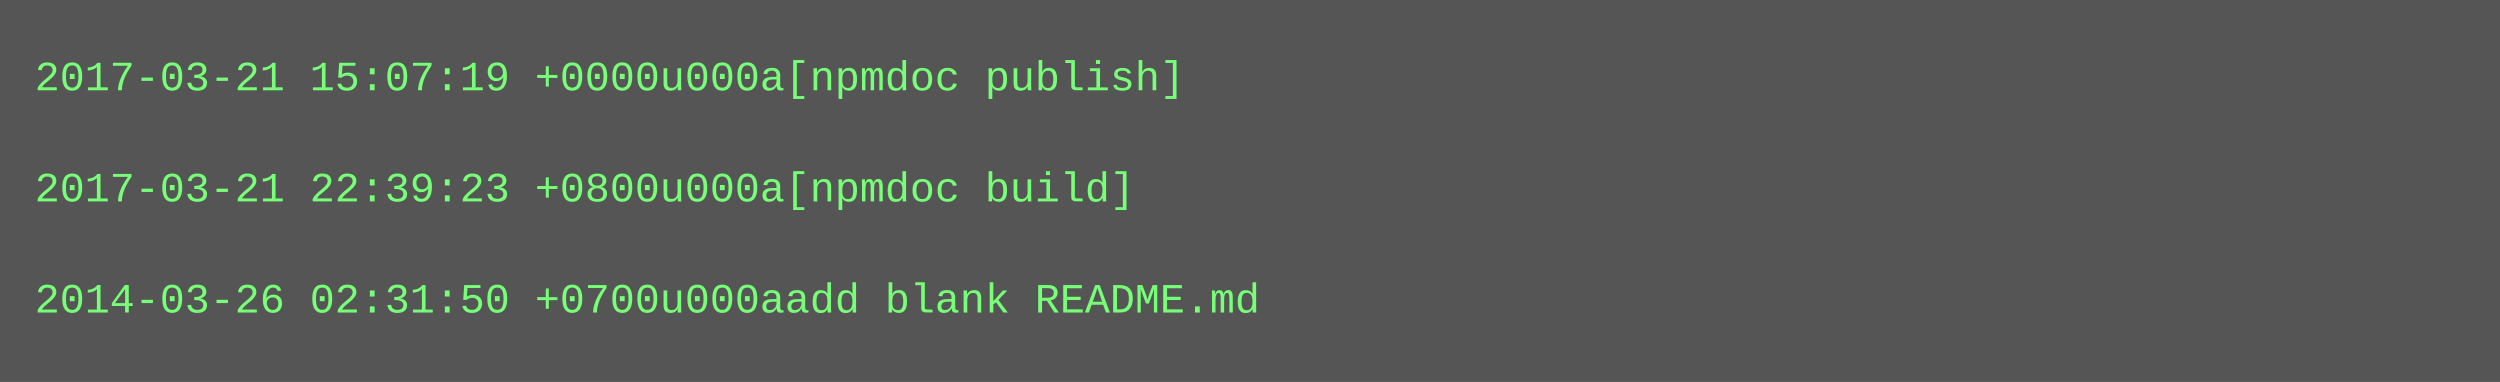
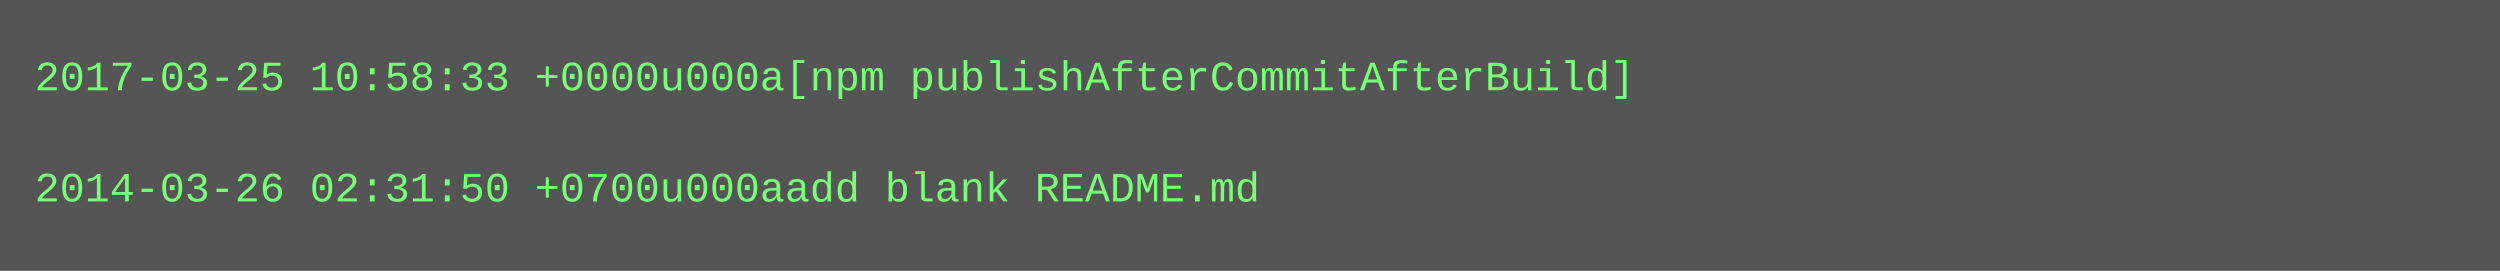
- <svg xmlns="http://www.w3.org/2000/svg" height="110" width="720">
-   <rect height="110" fill="#555" width="720" />
+ <svg xmlns="http://www.w3.org/2000/svg" height="78" width="720">
+   <rect height="78" fill="#555" width="720" />
  <text fill="#7f7" font-family="Courier New" font-size="12" xml:space="preserve">
-     <tspan x="10" y="26">2017-03-21 15:07:19 +0000u000a[npmdoc publish]</tspan>
+     <tspan x="10" y="26">2017-03-25 10:58:33 +0000u000a[npm publishAfterCommitAfterBuild]</tspan>
    <tspan x="10" y="42" />
-     <tspan x="10" y="58">2017-03-21 22:39:23 +0800u000a[npmdoc build]</tspan>
-     <tspan x="10" y="74" />
-     <tspan x="10" y="90">2014-03-26 02:31:50 +0700u000aadd blank README.md</tspan>
+     <tspan x="10" y="58">2014-03-26 02:31:50 +0700u000aadd blank README.md</tspan>
  </text>
</svg>
